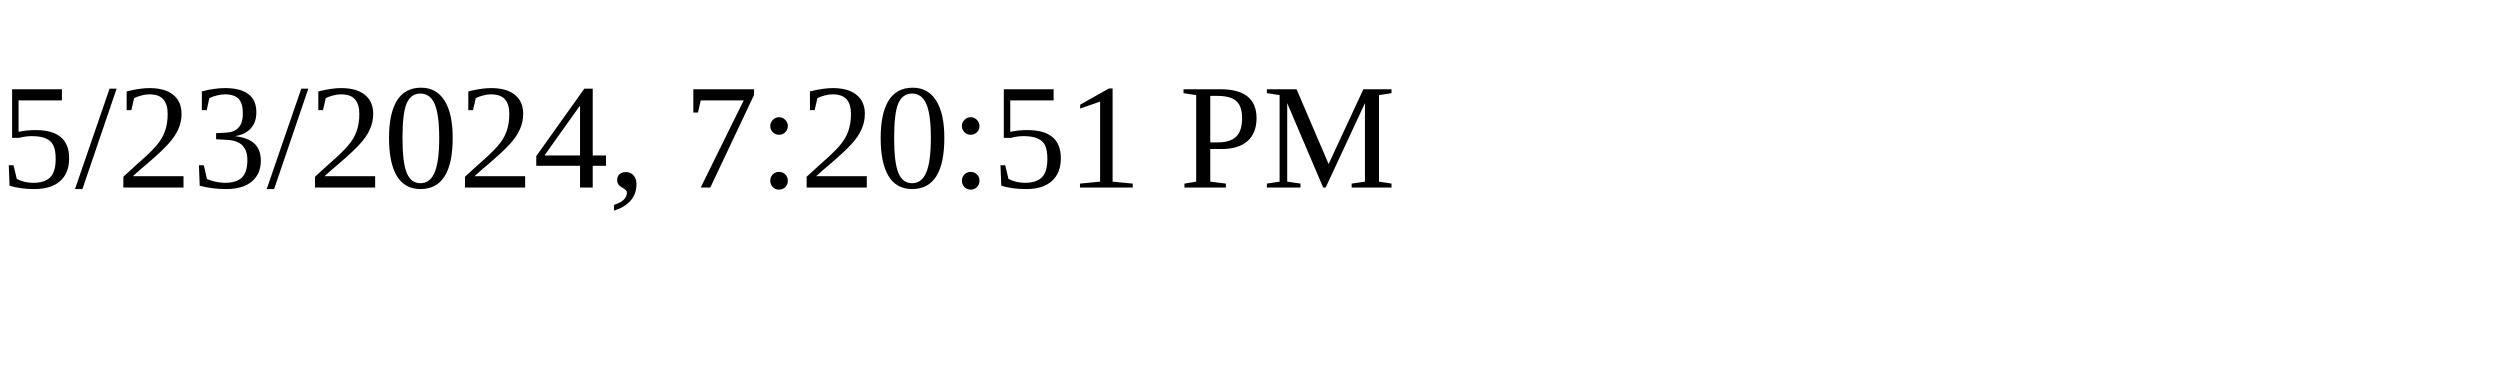
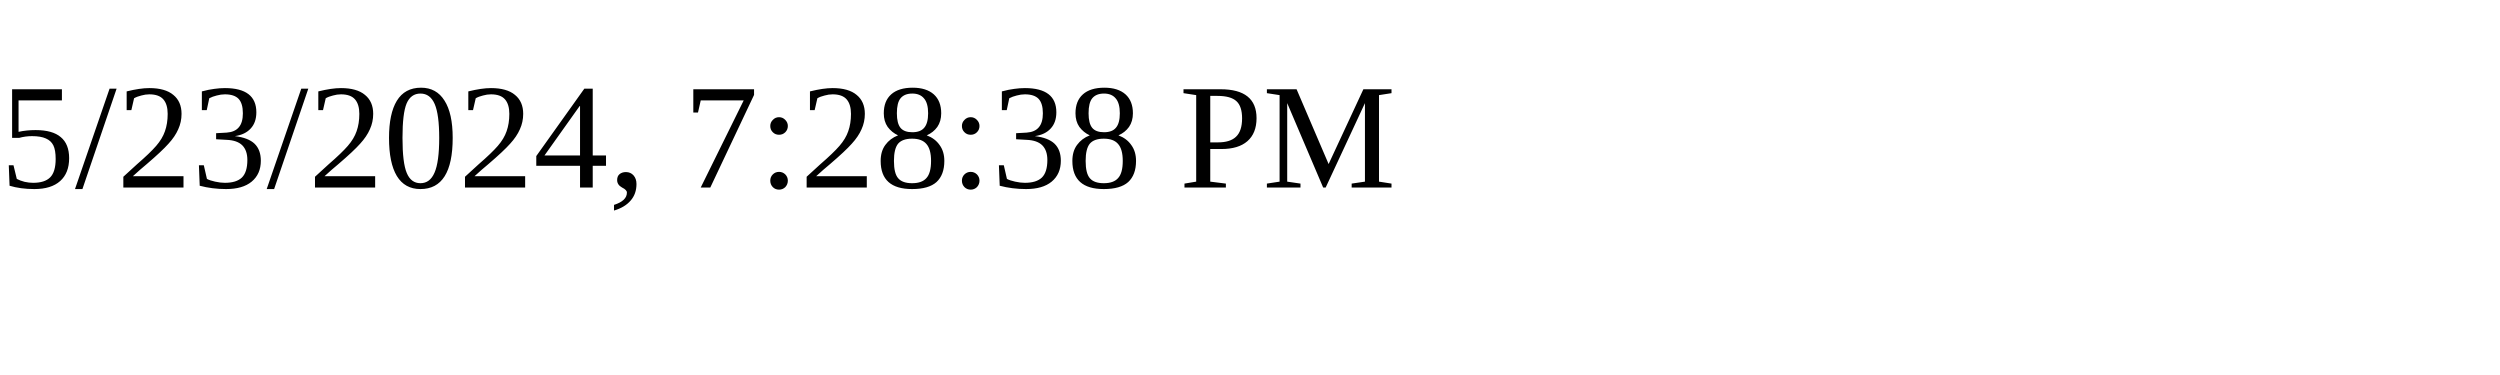
<svg xmlns="http://www.w3.org/2000/svg" height="30" width="200">
-   <text x="0" y="15">5/23/2024, 7:20:51 PM</text>
+   <text x="0" y="15">5/23/2024, 7:28:38 PM</text>
</svg>
